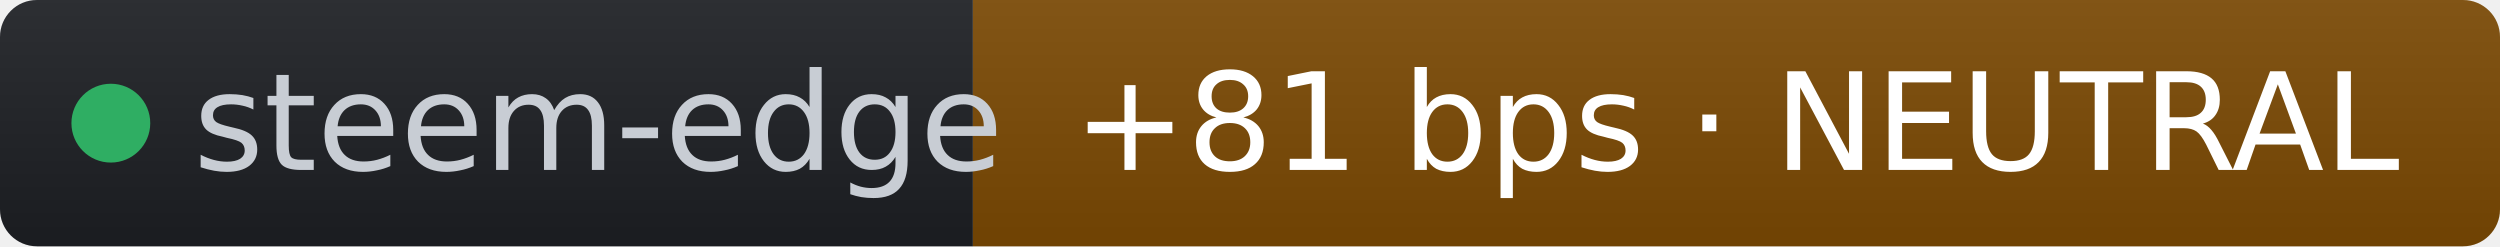
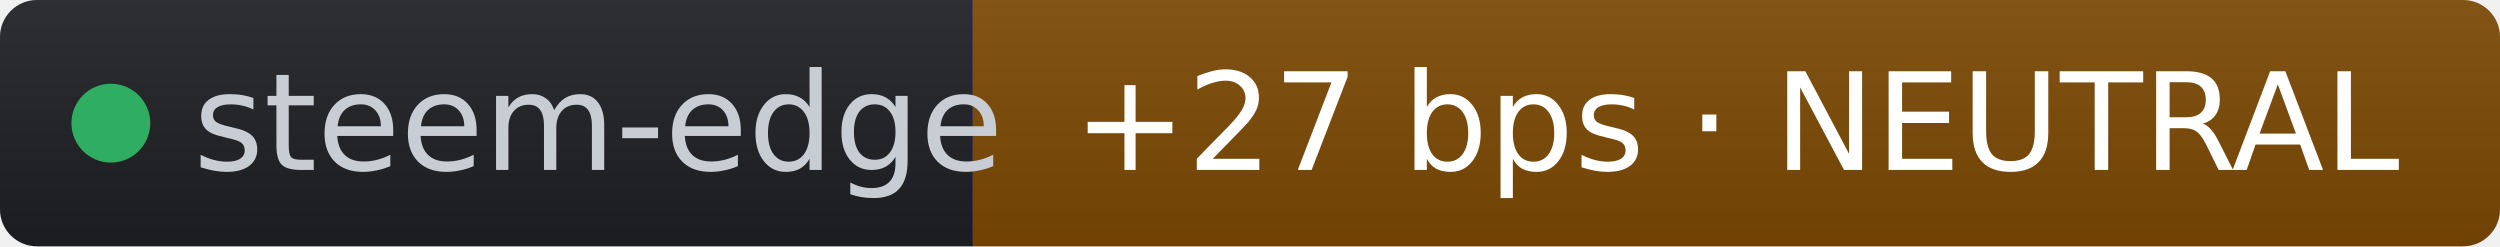
- <svg xmlns="http://www.w3.org/2000/svg" width="203" height="20" role="img" aria-label="steem-edge: +81 bps · NEUTRAL" viewBox="0 0 203 20" font-family="Verdana,Geneva,DejaVu Sans,sans-serif">
+ <svg xmlns="http://www.w3.org/2000/svg" width="203" height="20" role="img" aria-label="steem-edge: +27 bps · NEUTRAL" viewBox="0 0 203 20" font-family="Verdana,Geneva,DejaVu Sans,sans-serif">
  <linearGradient id="s" x2="0" y2="100%">
    <stop offset="0" stop-color="#bbb" stop-opacity=".1" />
    <stop offset="1" stop-opacity=".1" />
  </linearGradient>
  <clipPath id="r">
    <rect width="203" height="20" rx="3" fill="#fff" />
  </clipPath>
  <g clip-path="url(#r)">
    <rect width="79" height="20" fill="#1d1f24" />
    <rect x="79" width="124" height="20" fill="#7c4a03" />
    <rect width="203" height="20" fill="url(#s)" />
  </g>
  <g fill="#fff" text-anchor="middle" font-size="11">
    <circle cx="9" cy="10" r="3.2" fill="#2fae63" />
    <text x="15.7" y="13.8" fill="#c8cdd4" text-anchor="start">steem-edge</text>
-     <text x="141" y="13.8" fill="#ffffff">+81 bps · NEUTRAL</text>
+     <text x="141" y="13.8" fill="#ffffff">+27 bps · NEUTRAL</text>
  </g>
</svg>
